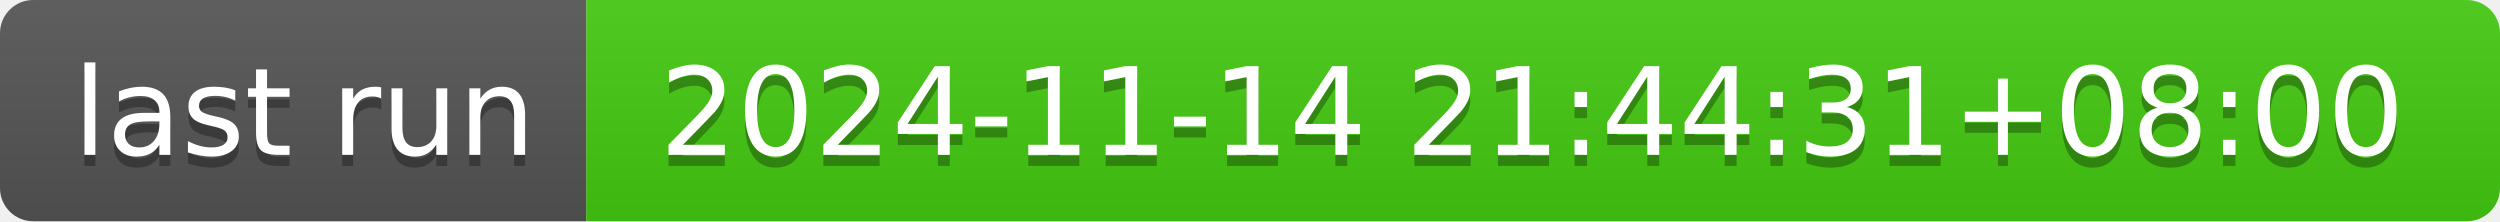
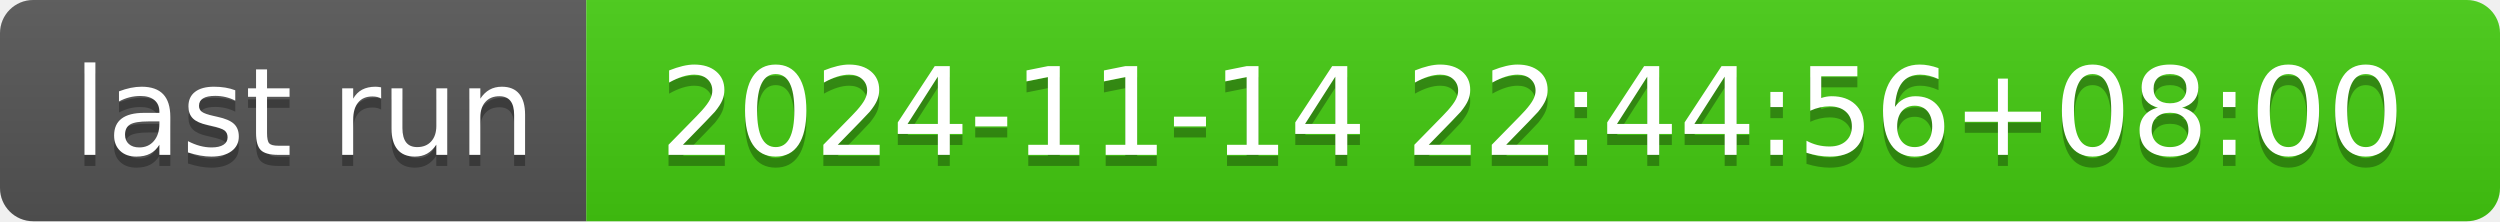
- <svg xmlns="http://www.w3.org/2000/svg" width="226" height="20" role="img" aria-label="last run: 2024-11-14 21:44:31+08:00">
+ <svg xmlns="http://www.w3.org/2000/svg" width="226" height="20" role="img" aria-label="last run: 2024-11-14 22:44:56+08:00">
  <linearGradient id="s" x2="0" y2="100%">
    <stop offset="0" stop-color="#bbb" stop-opacity=".1" />
    <stop offset="1" stop-opacity=".1" />
  </linearGradient>
  <clipPath id="r">
    <rect width="226" height="20" rx="3" fill="#fff" />
  </clipPath>
  <g clip-path="url(#r)">
    <rect width="53" height="20" fill="#555" />
    <rect x="53" width="173" height="20" fill="#4c1" />
    <rect width="226" height="20" fill="url(#s)" />
  </g>
  <g fill="#fff" text-anchor="middle" font-family="Verdana,Geneva,DejaVu Sans,sans-serif" text-rendering="geometricPrecision" font-size="110">
    <text aria-hidden="true" x="275" y="150" fill="#010101" fill-opacity=".3" transform="scale(.1)" textLength="430">last run</text>
    <text x="275" y="140" transform="scale(.1)" fill="#fff" textLength="430">last run</text>
-     <text aria-hidden="true" x="1385" y="150" fill="#010101" fill-opacity=".3" transform="scale(.1)" textLength="1630">2024-11-14 21:44:31+08:00</text>
-     <text x="1385" y="140" transform="scale(.1)" fill="#fff" textLength="1630">2024-11-14 21:44:31+08:00</text>
+     <text aria-hidden="true" x="1385" y="150" fill="#010101" fill-opacity=".3" transform="scale(.1)" textLength="1630">2024-11-14 22:44:56+08:00</text>
+     <text x="1385" y="140" transform="scale(.1)" fill="#fff" textLength="1630">2024-11-14 22:44:56+08:00</text>
  </g>
</svg>
